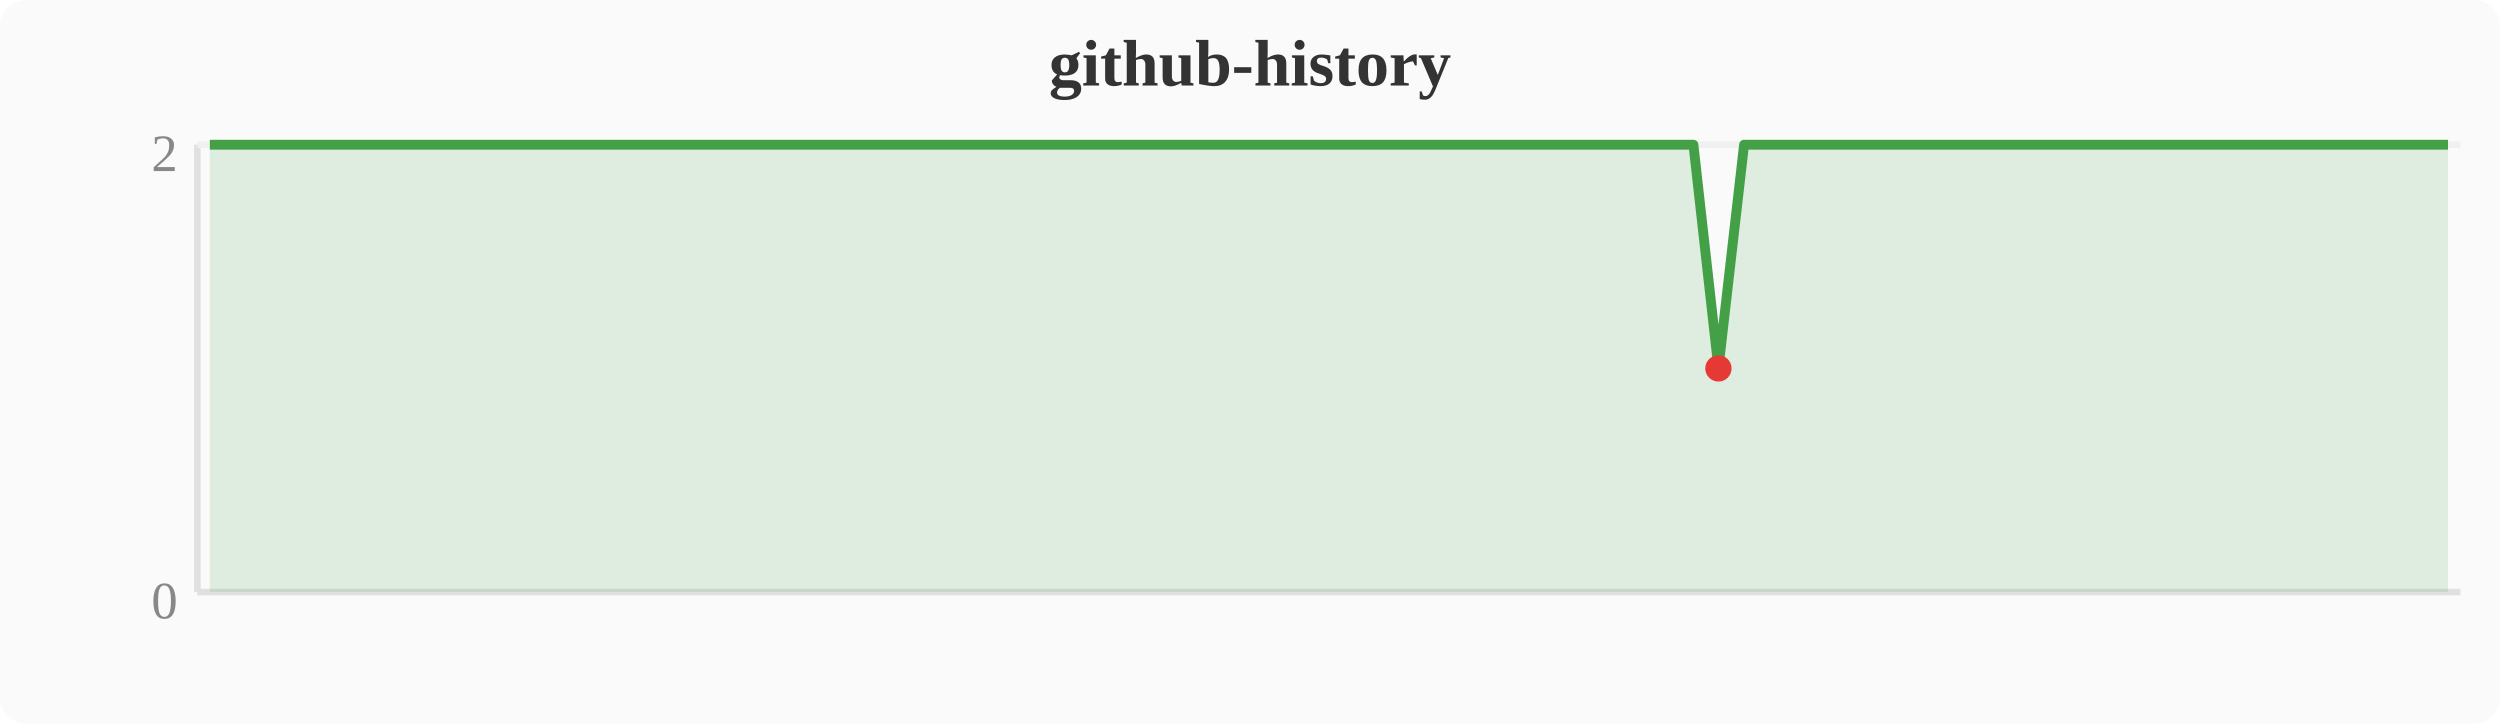
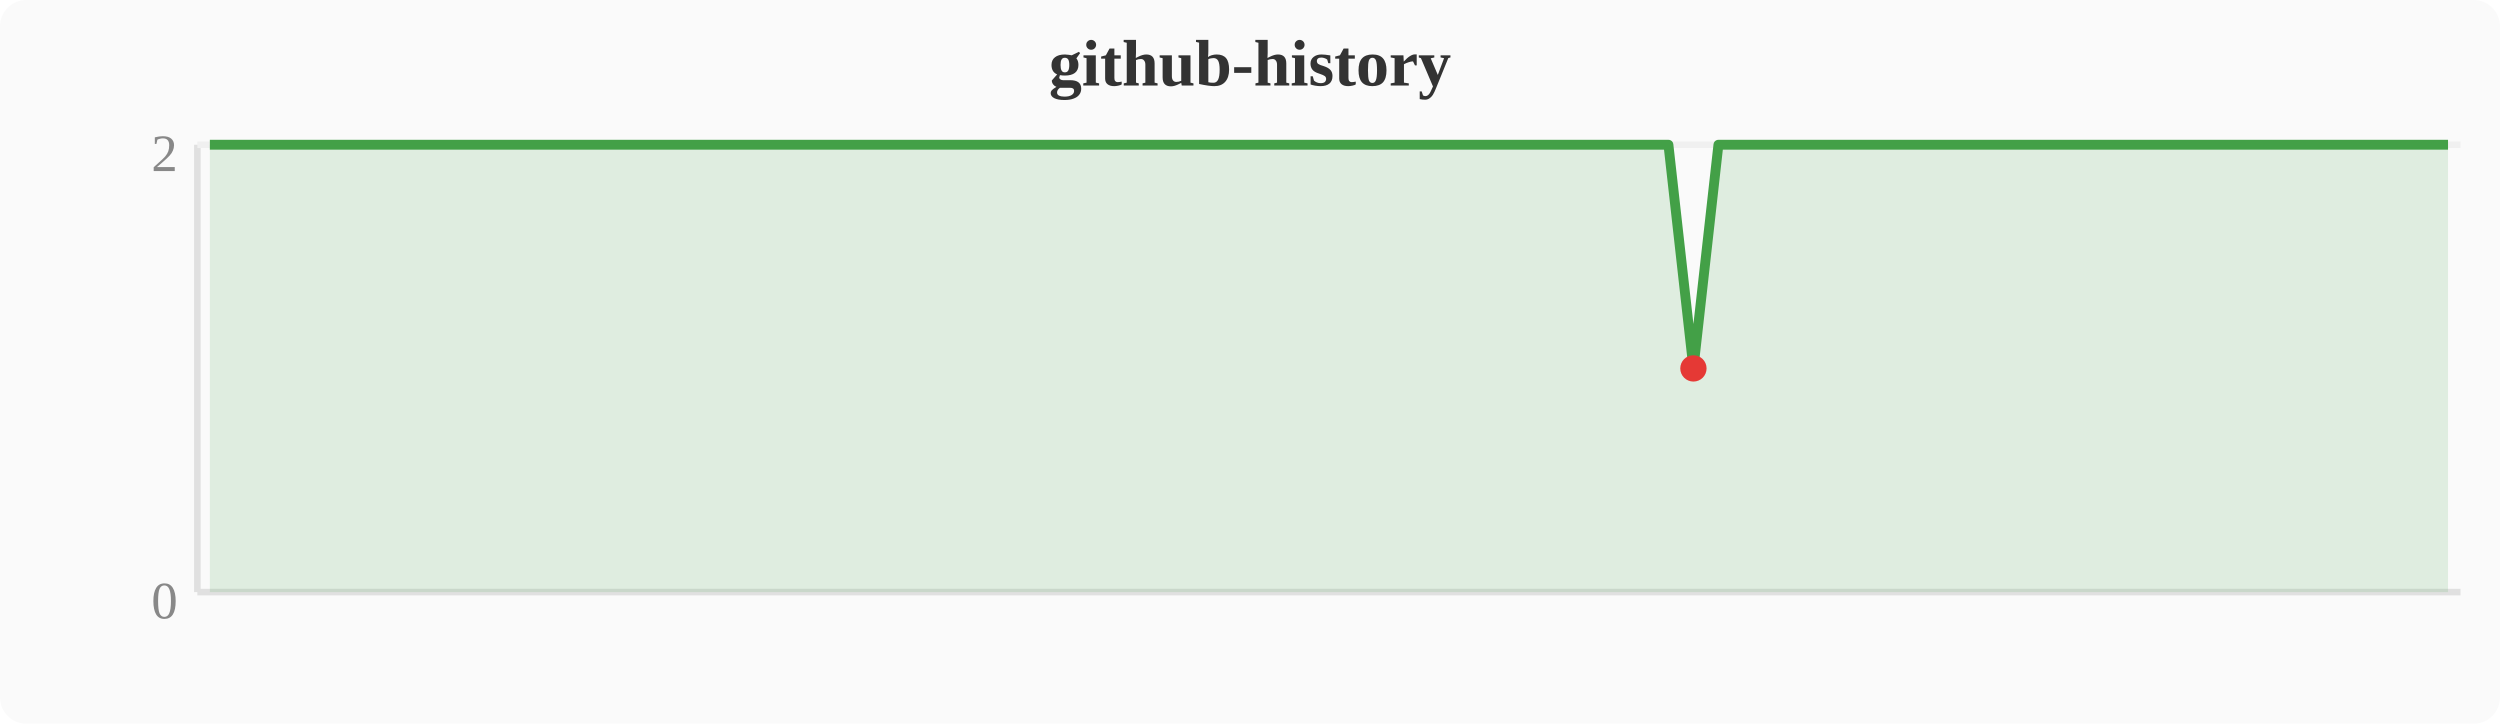
<svg xmlns="http://www.w3.org/2000/svg" width="380" height="110" viewBox="0 0 380 110">
  <rect width="380" height="110" fill="#fafafa" rx="4" />
  <text x="190" y="13" text-anchor="middle" font-size="10" font-weight="bold" fill="#333">github-history</text>
  <line x1="30" y1="22" x2="30" y2="90" stroke="#e0e0e0" stroke-width="1" />
  <line x1="30" y1="90" x2="374" y2="90" stroke="#e0e0e0" stroke-width="1" />
  <line x1="30" y1="22" x2="374" y2="22" stroke="#f0f0f0" stroke-width="1" />
  <text x="27" y="94" text-anchor="end" font-size="8" fill="#888">0</text>
  <text x="27" y="26" text-anchor="end" font-size="8" fill="#888">2</text>
-   <polygon points="31.9,22.0 35.7,22.0 39.6,22.0 43.4,22.0 47.2,22.0 51.0,22.0 54.8,22.0 58.7,22.0 62.5,22.0 66.3,22.0 70.1,22.0 74.0,22.0 77.8,22.0 81.6,22.0 85.4,22.0 89.2,22.0 93.1,22.0 96.9,22.0 100.7,22.0 104.5,22.0 108.4,22.0 112.2,22.0 116.0,22.0 119.8,22.0 123.6,22.0 127.5,22.0 131.3,22.0 135.1,22.0 138.9,22.0 142.8,22.0 146.6,22.0 150.4,22.0 154.2,22.0 158.0,22.0 161.9,22.0 165.7,22.0 169.5,22.0 173.3,22.0 177.2,22.0 181.0,22.0 184.8,22.0 188.6,22.0 192.4,22.0 196.3,22.0 200.1,22.0 203.9,22.0 207.7,22.0 211.6,22.0 215.4,22.0 219.2,22.0 223.0,22.0 226.8,22.0 230.7,22.0 234.5,22.0 238.3,22.0 242.1,22.0 246.0,22.0 249.8,22.0 253.6,22.0 257.4,22.0 261.2,56.0 265.1,22.0 268.9,22.0 272.7,22.0 276.5,22.0 280.4,22.0 284.2,22.0 288.0,22.0 291.8,22.0 295.6,22.0 299.5,22.0 303.3,22.0 307.1,22.0 310.9,22.0 314.8,22.0 318.6,22.0 322.4,22.0 326.2,22.0 330.0,22.0 333.9,22.0 337.7,22.0 341.5,22.0 345.3,22.0 349.2,22.0 353.0,22.0 356.8,22.0 360.6,22.0 364.4,22.0 368.3,22.0 372.1,22.0 372.1,90 31.9,90" fill="#43a047" opacity="0.15" />
-   <polyline points="31.9,22.0 35.7,22.0 39.6,22.0 43.4,22.0 47.2,22.0 51.0,22.0 54.8,22.0 58.7,22.0 62.5,22.0 66.3,22.0 70.1,22.0 74.0,22.0 77.8,22.0 81.6,22.0 85.4,22.0 89.2,22.0 93.1,22.0 96.9,22.0 100.7,22.0 104.5,22.0 108.4,22.0 112.2,22.0 116.0,22.0 119.8,22.0 123.6,22.0 127.5,22.0 131.3,22.0 135.1,22.0 138.9,22.0 142.8,22.0 146.6,22.0 150.4,22.0 154.2,22.0 158.0,22.0 161.9,22.0 165.7,22.0 169.5,22.0 173.3,22.0 177.2,22.0 181.0,22.0 184.8,22.0 188.6,22.0 192.4,22.0 196.3,22.0 200.1,22.0 203.9,22.0 207.7,22.0 211.6,22.0 215.4,22.0 219.2,22.0 223.0,22.0 226.8,22.0 230.7,22.0 234.5,22.0 238.3,22.0 242.1,22.0 246.0,22.0 249.8,22.0 253.6,22.0 257.4,22.0 261.2,56.0 265.1,22.0 268.9,22.0 272.7,22.0 276.5,22.0 280.4,22.0 284.2,22.0 288.0,22.0 291.8,22.0 295.6,22.0 299.5,22.0 303.3,22.0 307.1,22.0 310.9,22.0 314.8,22.0 318.6,22.0 322.4,22.0 326.2,22.0 330.0,22.0 333.9,22.0 337.7,22.0 341.5,22.0 345.3,22.0 349.2,22.0 353.0,22.0 356.8,22.0 360.6,22.0 364.4,22.0 368.3,22.0 372.1,22.0" fill="none" stroke="#43a047" stroke-width="1.5" stroke-linejoin="round" />
-   <circle cx="261.2" cy="56.0" r="2" fill="#e53935" />
+   <polygon points="31.9,22.0 35.7,22.0 39.6,22.0 43.4,22.0 47.2,22.0 51.0,22.0 54.8,22.0 58.7,22.0 62.5,22.0 66.3,22.0 70.1,22.0 74.0,22.0 77.8,22.0 81.6,22.0 85.4,22.0 89.2,22.0 93.1,22.0 96.9,22.0 100.7,22.0 104.5,22.0 108.4,22.0 112.2,22.0 116.0,22.0 119.8,22.0 123.6,22.0 127.5,22.0 131.3,22.0 135.1,22.0 138.9,22.0 142.8,22.0 146.6,22.0 150.4,22.0 154.2,22.0 158.0,22.0 161.9,22.0 165.7,22.0 169.5,22.0 173.3,22.0 177.2,22.0 181.0,22.0 184.8,22.0 188.6,22.0 192.4,22.0 196.3,22.0 200.1,22.0 203.9,22.0 207.7,22.0 211.6,22.0 215.4,22.0 219.2,22.0 223.0,22.0 226.8,22.0 230.7,22.0 234.5,22.0 238.3,22.0 242.1,22.0 246.0,22.0 249.8,22.0 253.6,22.0 257.4,56.0 261.2,22.0 265.1,22.0 268.9,22.0 272.7,22.0 276.5,22.0 280.4,22.0 284.2,22.0 288.0,22.0 291.8,22.0 295.6,22.0 299.5,22.0 303.3,22.0 307.1,22.0 310.9,22.0 314.8,22.0 318.6,22.0 322.4,22.0 326.2,22.0 330.0,22.0 333.9,22.0 337.7,22.0 341.5,22.0 345.3,22.0 349.2,22.0 353.0,22.0 356.8,22.0 360.6,22.0 364.4,22.0 368.3,22.0 372.1,22.0 372.1,90 31.9,90" fill="#43a047" opacity="0.15" />
+   <polyline points="31.9,22.0 35.7,22.0 39.6,22.0 43.4,22.0 47.2,22.0 51.0,22.0 54.8,22.0 58.7,22.0 62.5,22.0 66.3,22.0 70.1,22.0 74.0,22.0 77.8,22.0 81.6,22.0 85.4,22.0 89.2,22.0 93.1,22.0 96.9,22.0 100.7,22.0 104.5,22.0 108.4,22.0 112.2,22.0 116.0,22.0 119.8,22.0 123.6,22.0 127.5,22.0 131.3,22.0 135.1,22.0 138.9,22.0 142.8,22.0 146.6,22.0 150.4,22.0 154.2,22.0 158.0,22.0 161.9,22.0 165.7,22.0 169.5,22.0 173.3,22.0 177.2,22.0 181.0,22.0 184.8,22.0 188.6,22.0 192.4,22.0 196.3,22.0 200.1,22.0 203.9,22.0 207.7,22.0 211.6,22.0 215.4,22.0 219.2,22.0 223.0,22.0 226.8,22.0 230.7,22.0 234.5,22.0 238.3,22.0 242.1,22.0 246.0,22.0 249.8,22.0 253.6,22.0 257.4,56.0 261.2,22.0 265.1,22.0 268.9,22.0 272.7,22.0 276.5,22.0 280.4,22.0 284.2,22.0 288.0,22.0 291.8,22.0 295.6,22.0 299.5,22.0 303.3,22.0 307.1,22.0 310.9,22.0 314.8,22.0 318.6,22.0 322.4,22.0 326.2,22.0 330.0,22.0 333.9,22.0 337.7,22.0 341.5,22.0 345.3,22.0 349.2,22.0 353.0,22.0 356.8,22.0 360.6,22.0 364.4,22.0 368.3,22.0 372.1,22.0" fill="none" stroke="#43a047" stroke-width="1.5" stroke-linejoin="round" />
+   <circle cx="257.4" cy="56.0" r="2" fill="#e53935" />
</svg>
